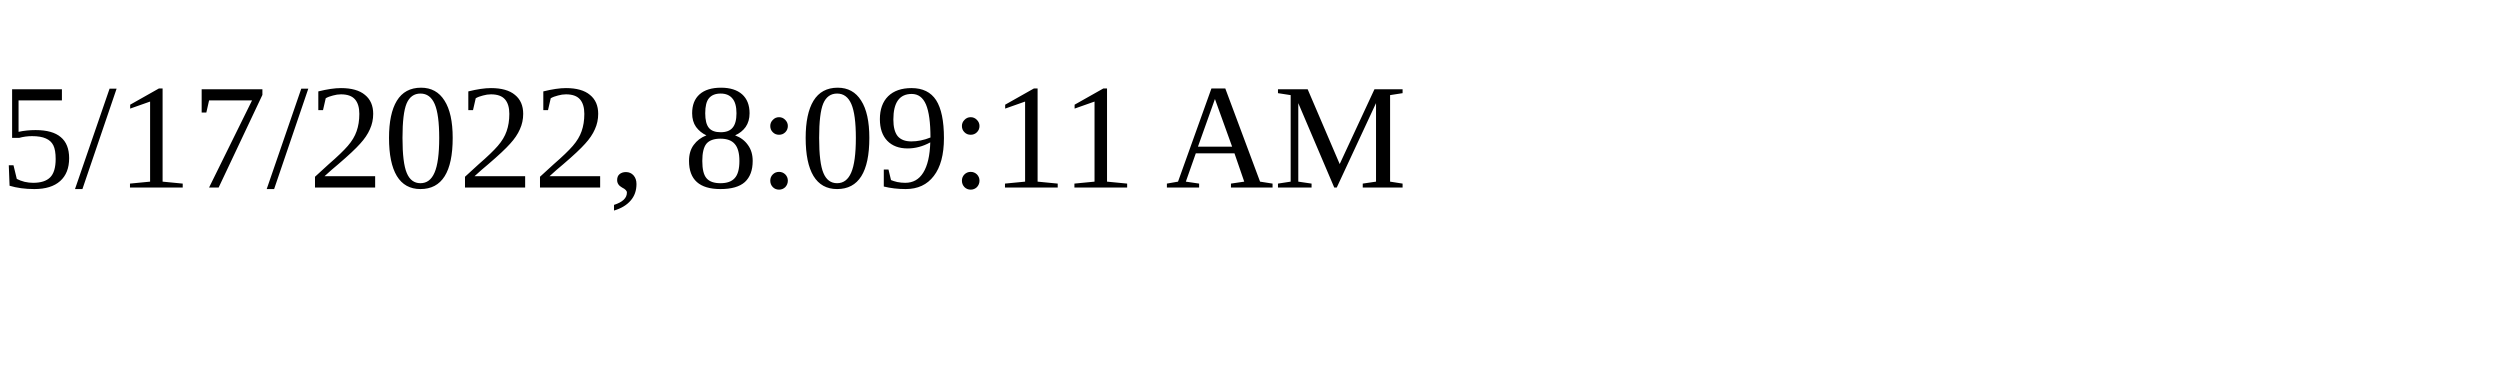
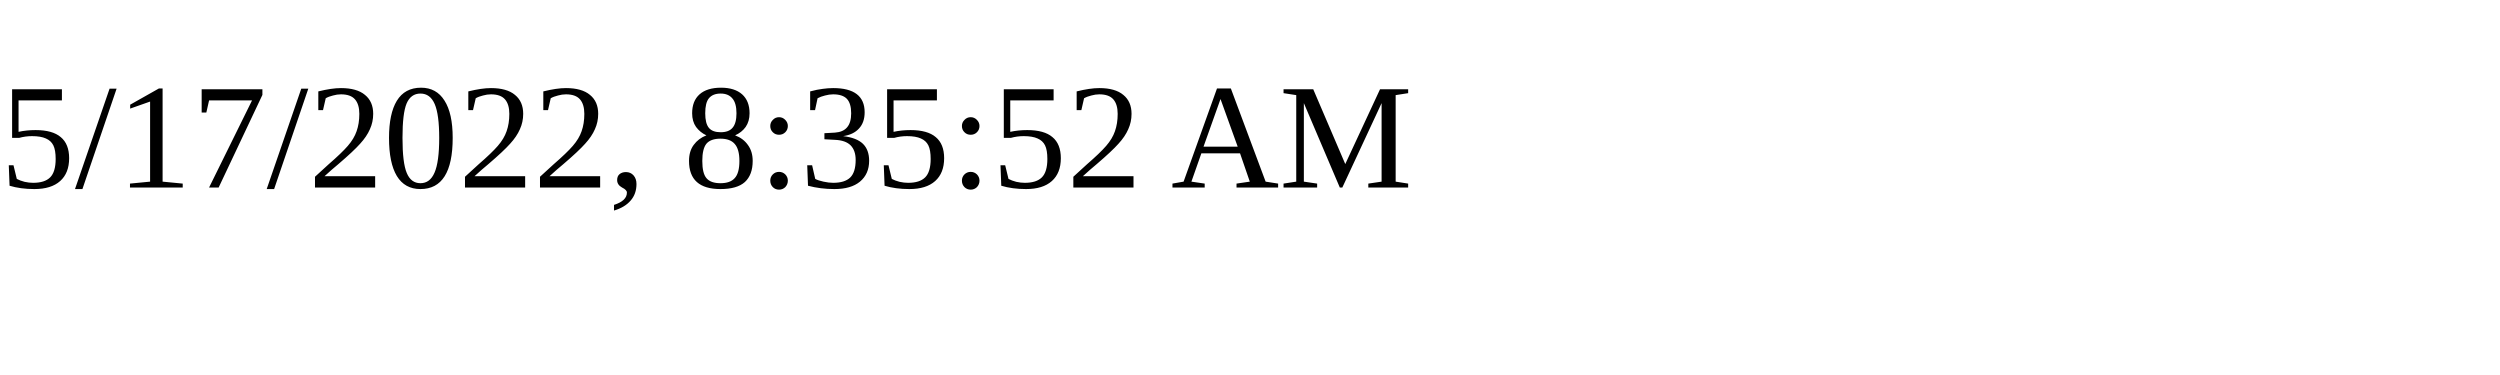
<svg xmlns="http://www.w3.org/2000/svg" height="30" width="200">
-   <text x="0" y="15">5/17/2022, 8:09:11 AM</text>
+   <text x="0" y="15">5/17/2022, 8:35:52 AM</text>
</svg>
